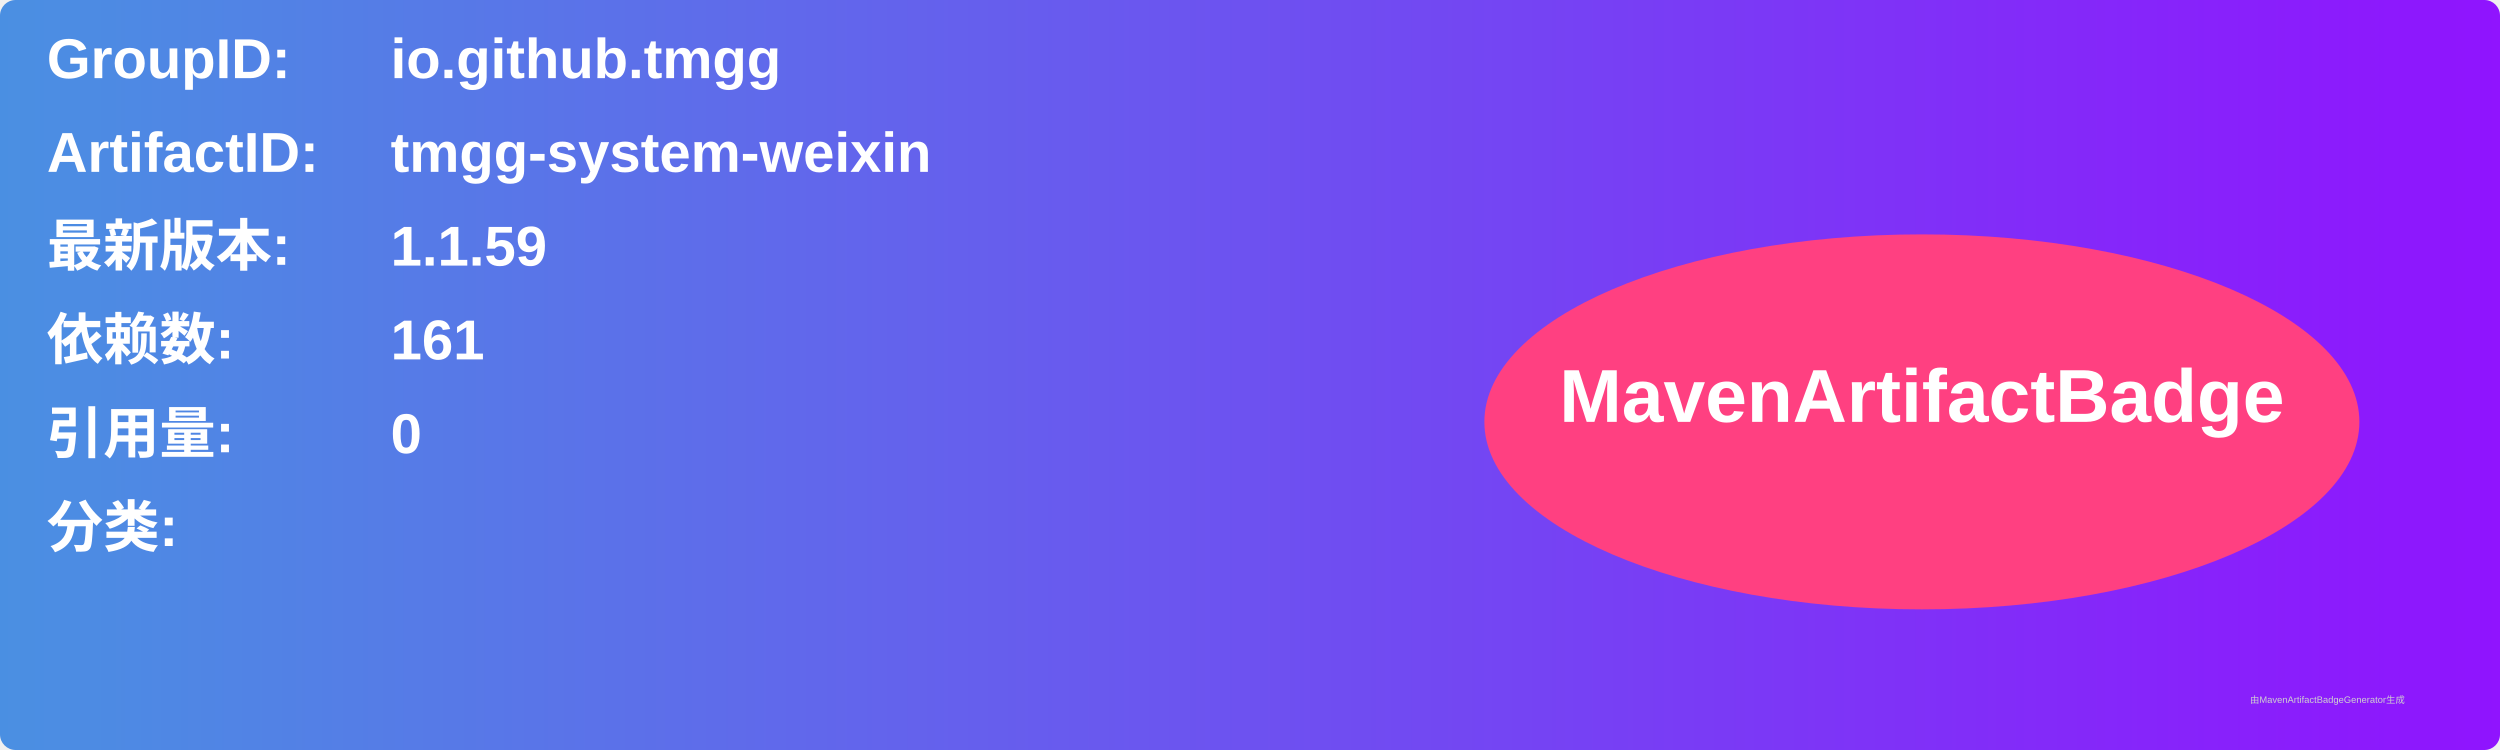
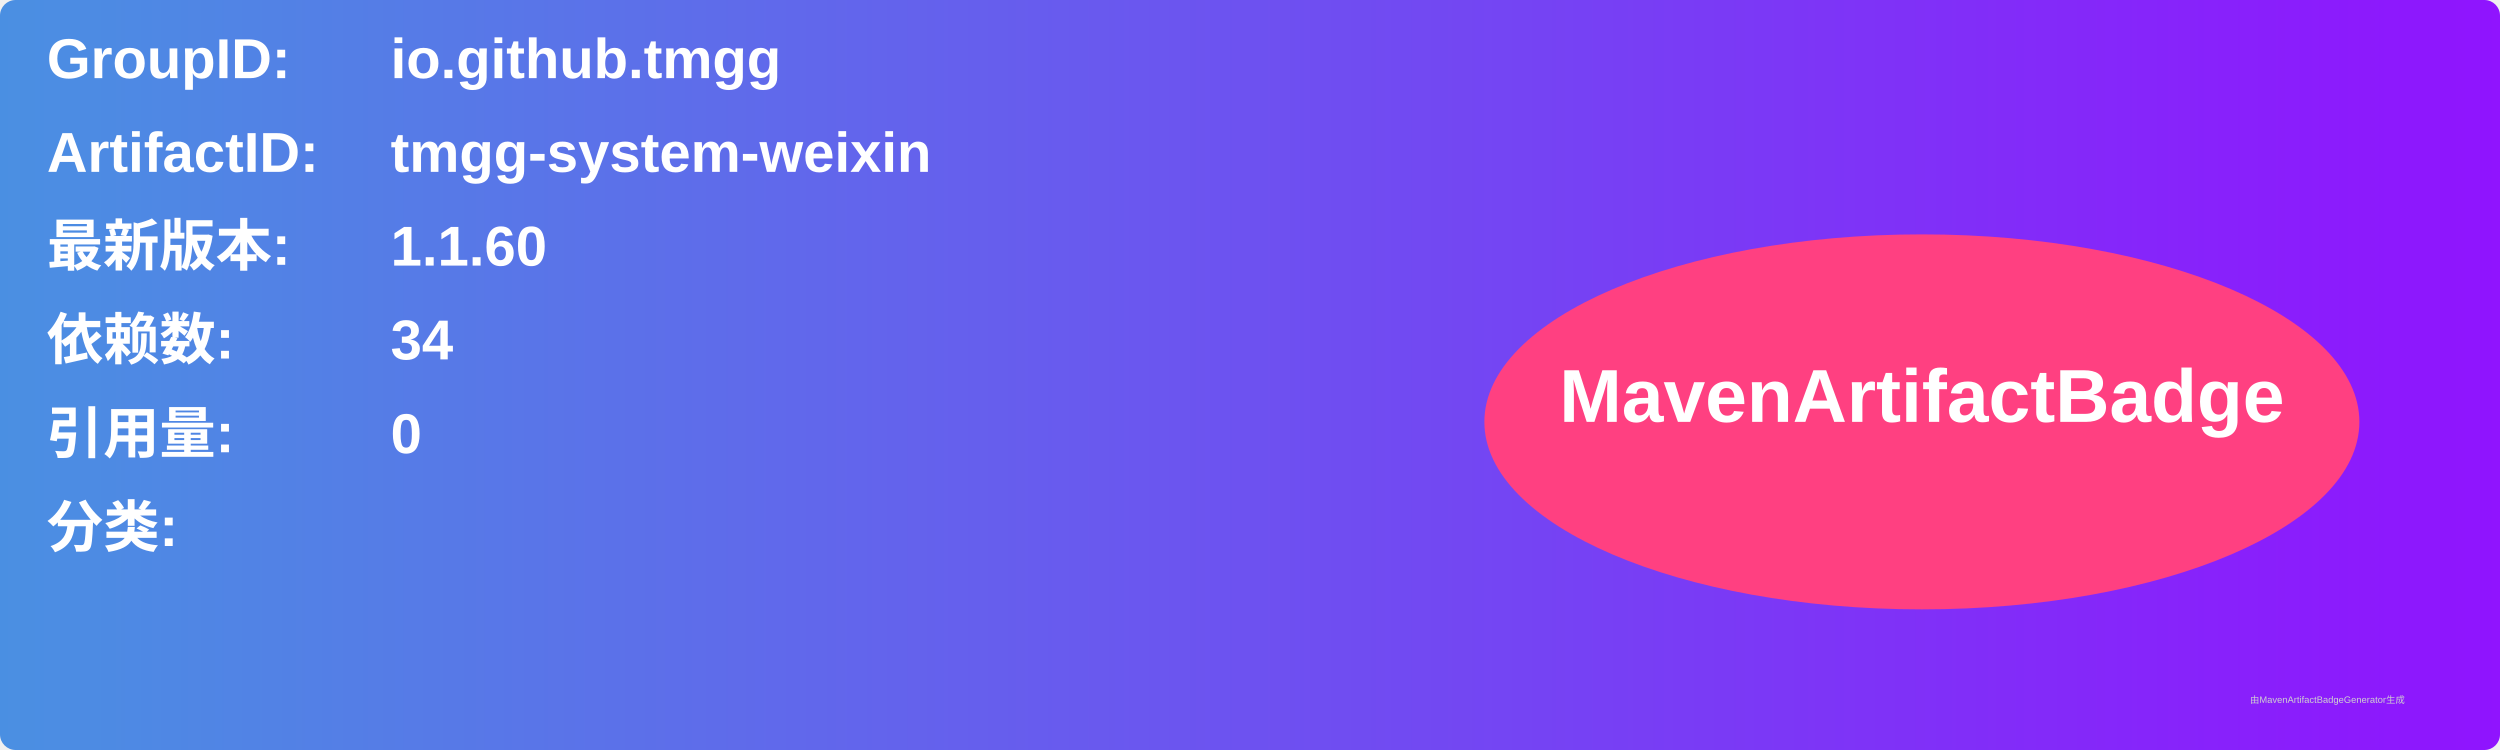
<svg xmlns="http://www.w3.org/2000/svg" width="800" height="240" viewBox="0 0 800 240">
  <linearGradient id="grad" x1="0%" y1="0%" x2="100%" y2="0%">
    <stop offset="0%" stop-color="#4a90e2" />
    <stop offset="100%" stop-color="#9013fe" />
  </linearGradient>
  <rect width="100%" height="100%" rx="5" ry="5" fill="url(#grad)" />
  <g transform="translate(15, 15)">
    <text x="0" y="10" font-family="Arial" font-size="18" fill="white" font-weight="bold" width="260">GroupID:</text>
    <text x="110" y="10" font-family="Arial" font-size="18" fill="white" font-weight="bold" width="460">io.github.tmgg</text>
    <text x="0" y="40" font-family="Arial" font-size="18" fill="white" font-weight="bold" width="260">ArtifactID:</text>
    <text x="110" y="40" font-family="Arial" font-size="18" fill="white" font-weight="bold" width="460">tmgg-system-weixin</text>
    <text x="0" y="70" font-family="Arial" font-size="18" fill="white" font-weight="bold">最新版本:</text>
    <text x="110" y="70" font-family="Arial" font-size="18" fill="white" font-weight="bold">
-       <tspan font-weight="bold">1.1.59</tspan>
+       <tspan font-weight="bold">1.1.60</tspan>
    </text>
    <text x="0" y="100" font-family="Arial" font-size="18" fill="white" font-weight="bold">依赖数: </text>
    <text x="110" y="100" font-family="Arial" font-size="18" fill="white">
-       <tspan font-weight="bold">161</tspan>
+       <tspan font-weight="bold">34</tspan>
    </text>
    <text x="0" y="130" font-family="Arial" font-size="18" fill="white" font-weight="bold">引用量: </text>
    <text x="110" y="130" font-family="Arial" font-size="18" fill="white">
      <tspan font-weight="bold">0</tspan>
    </text>
    <text x="0" y="160" font-family="Arial" font-size="18" fill="white" font-weight="bold">分类:</text>
    <text x="10" y="190" font-family="Arial" font-size="10" fill="white">
      <tspan font-weight="bold" />
    </text>
    <ellipse cx="600" cy="120" rx="140" ry="60" fill="#ff4081" />
    <text x="600" y="120" text-anchor="middle" font-family="Arial" font-size="24" fill="white" font-weight="bold">MavenArtifactBadge</text>
  </g>
  <text x="720" y="225" font-family="Arial" font-size="3" fill="#d0d0d0">由MavenArtifactBadgeGenerator生成</text>
</svg>
